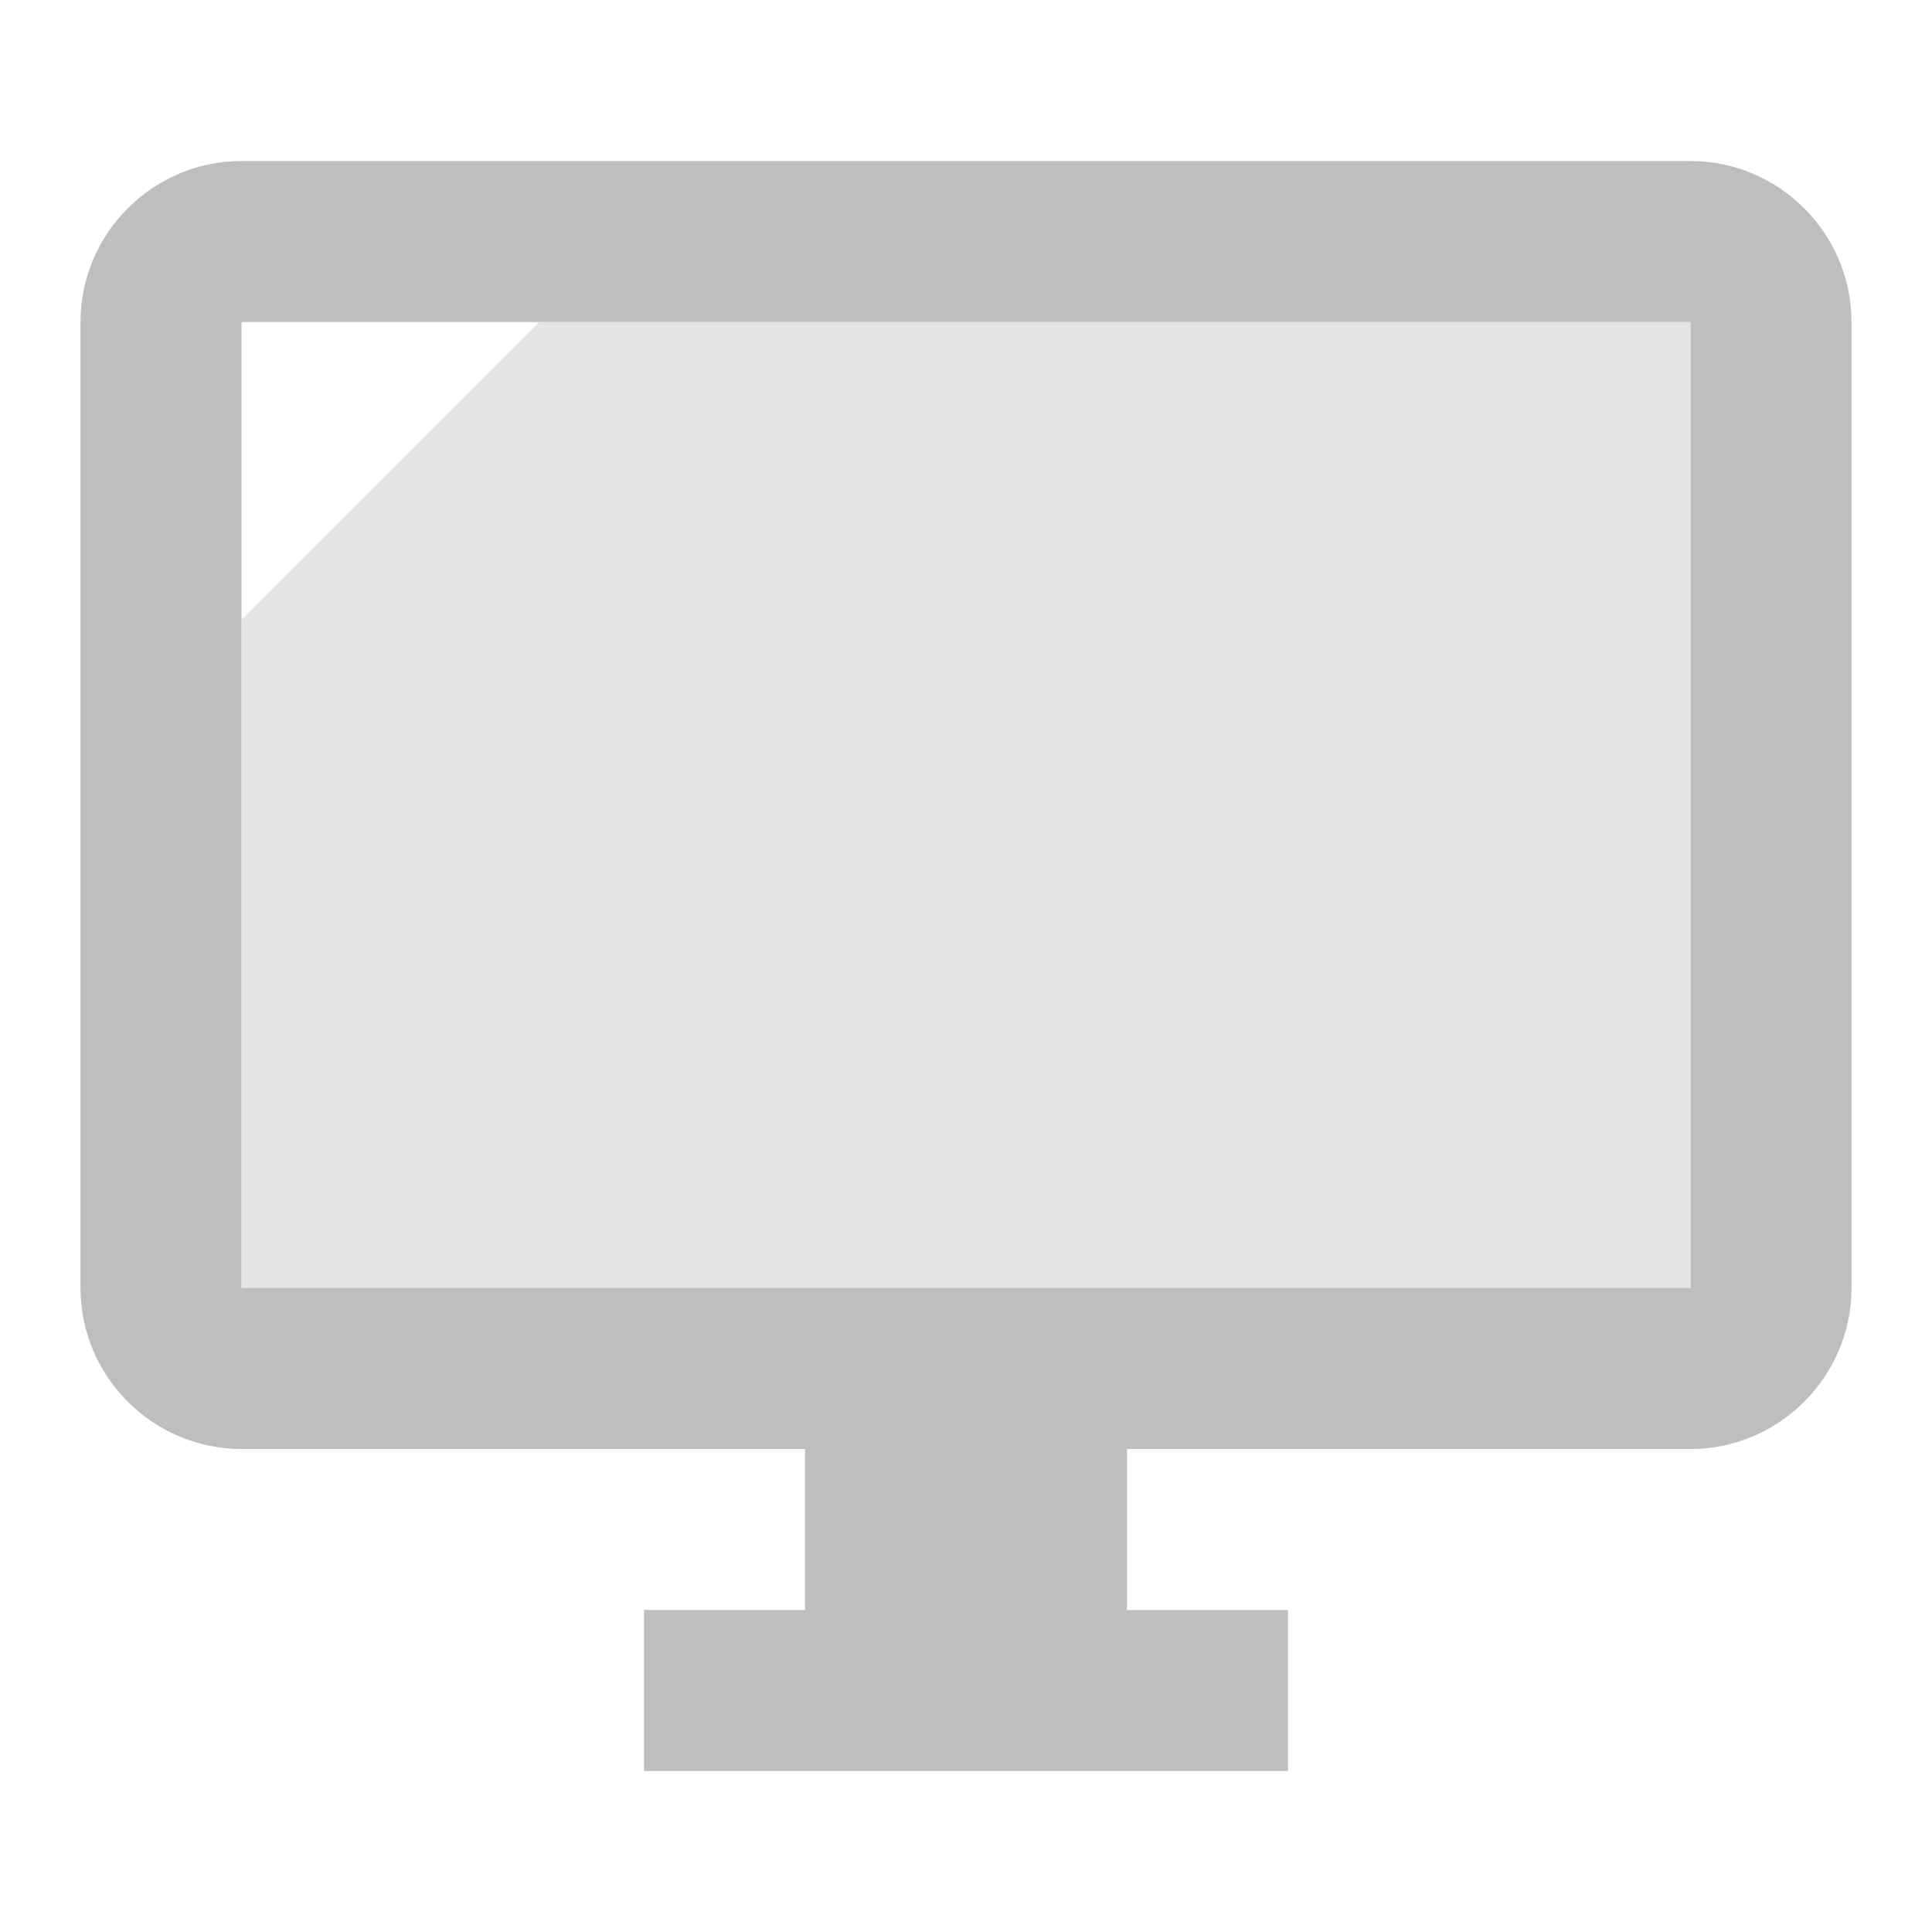
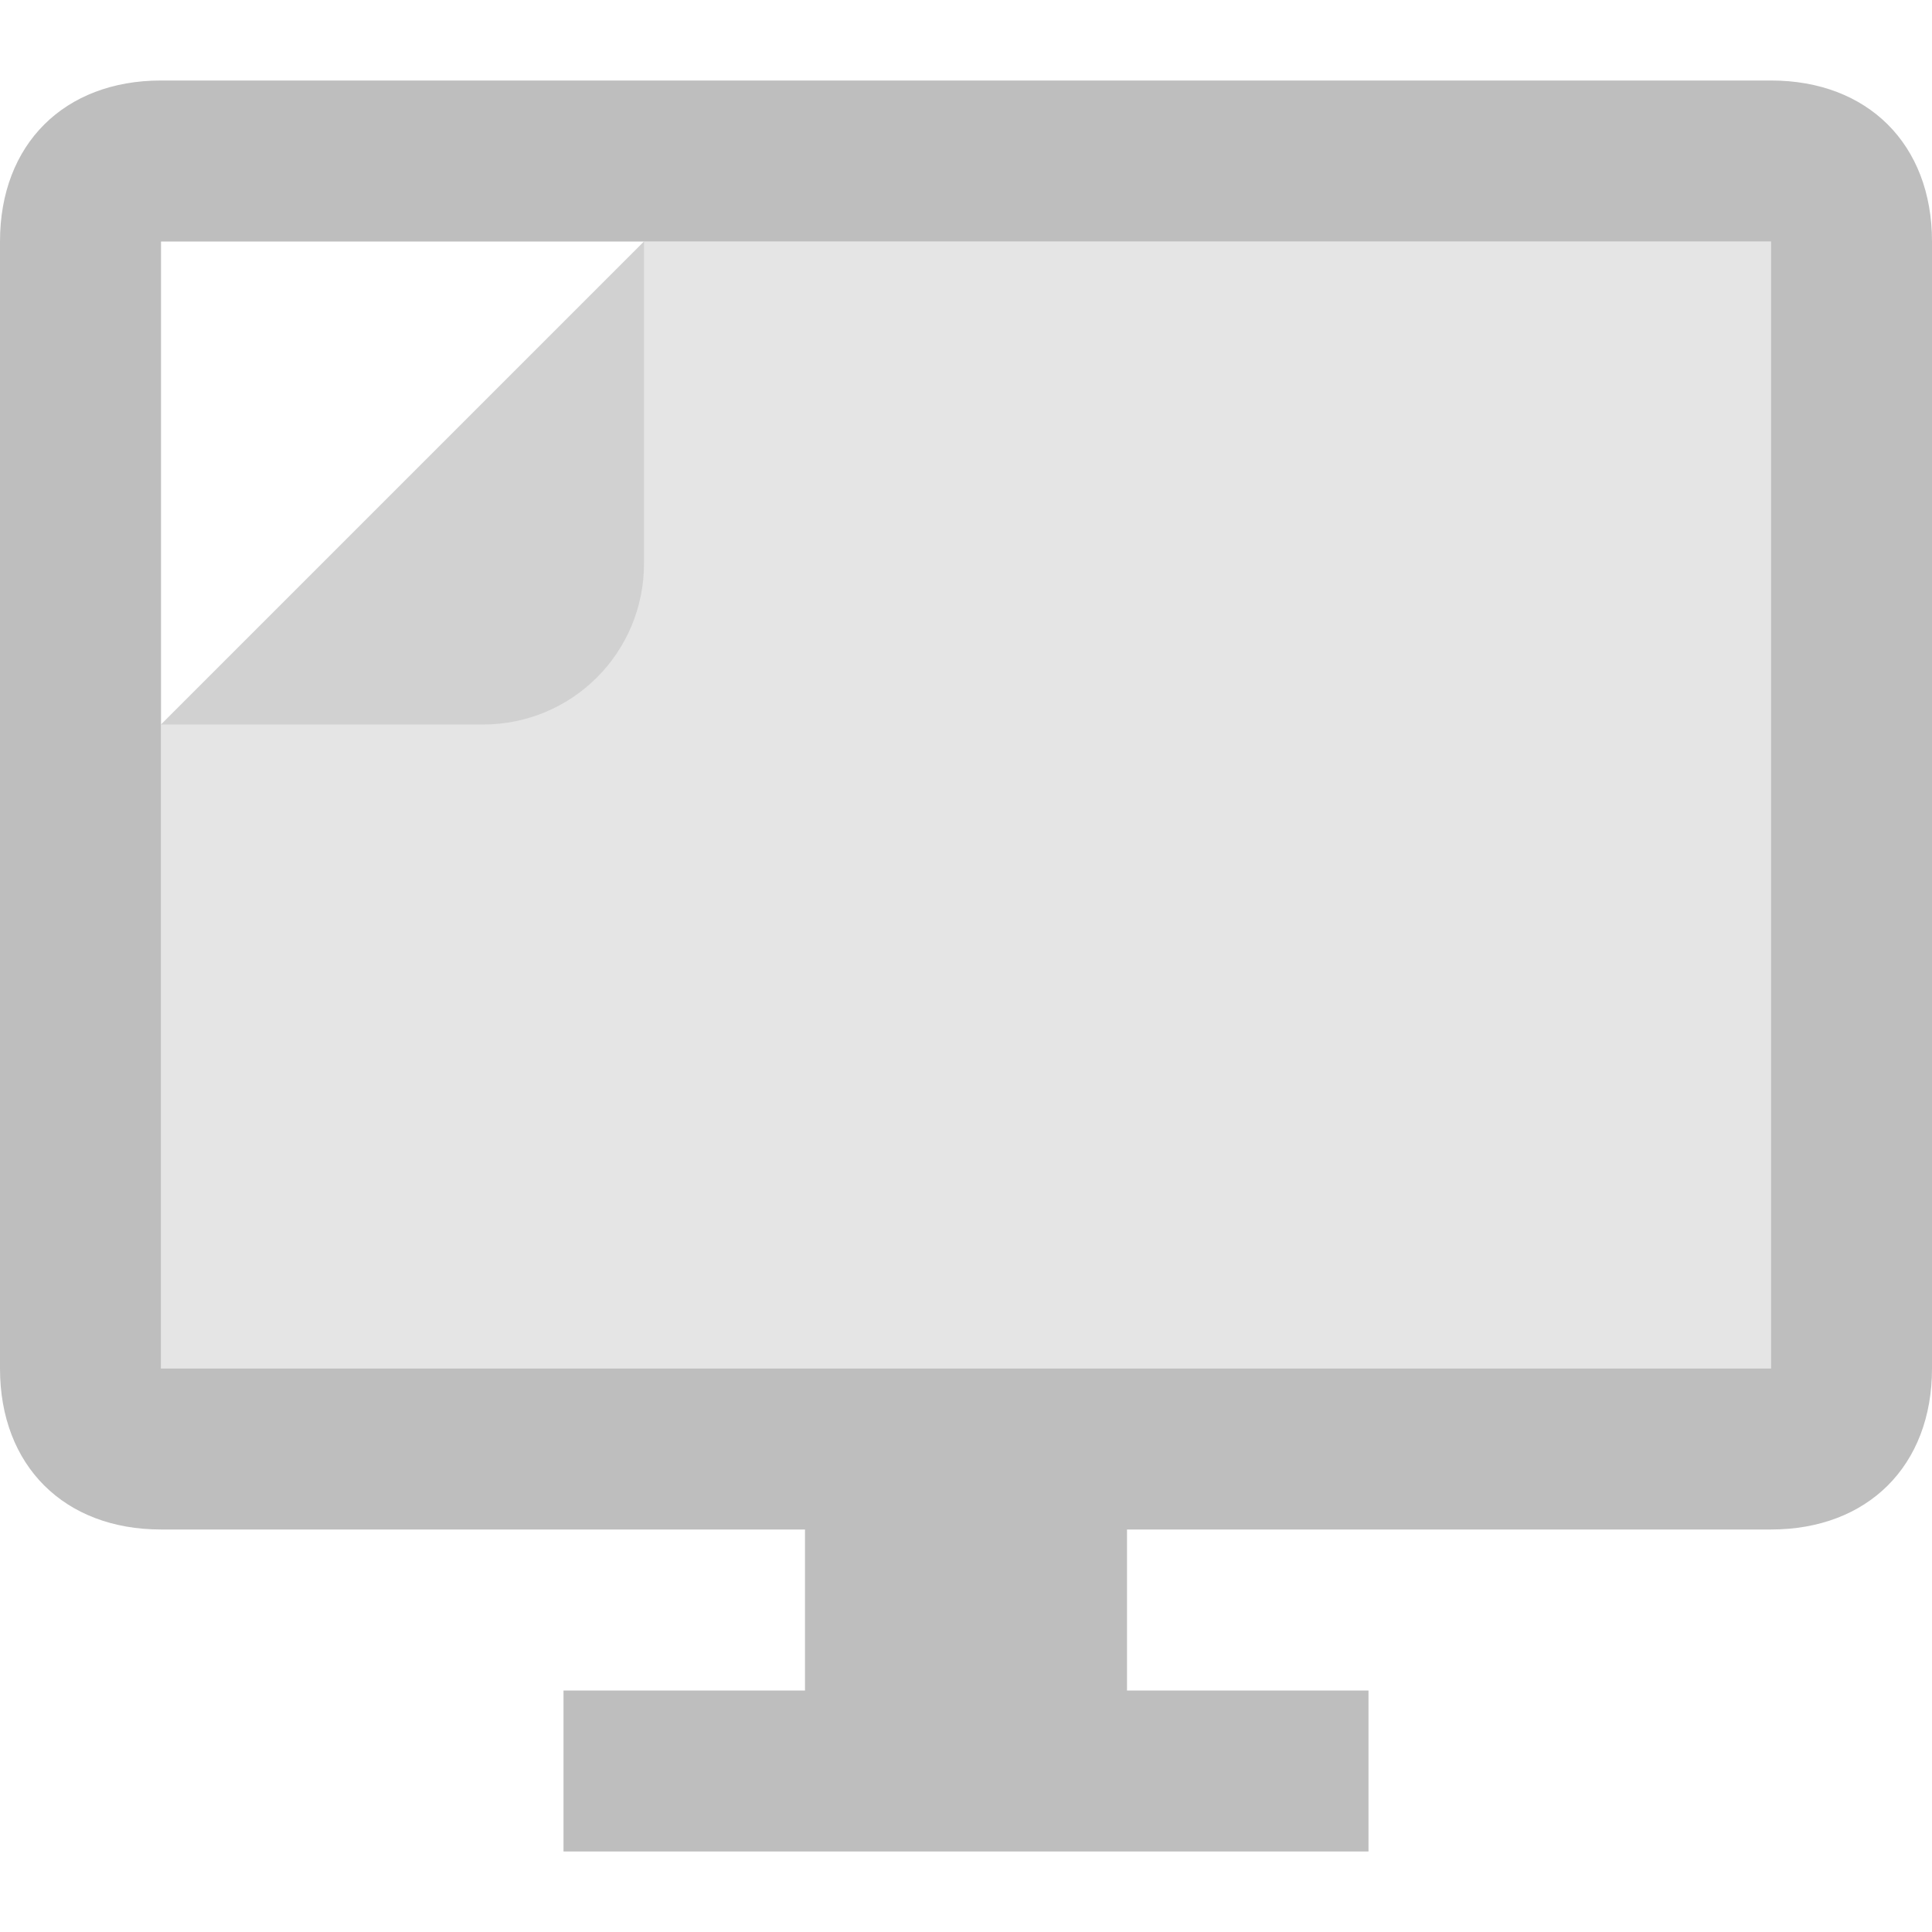
<svg xmlns="http://www.w3.org/2000/svg" width="24" height="24" viewBox="0 0 24 24" id="svg2" version="1.1">
-   <defs id="defs8" />
-   <path d="m 21,2 -18,0 c -1.1,0 -2,0.9 -2,2 L 1,16 c 0,1.1 0.9,2 2,2 l 7,0 0,2 -2,0 0,2 8,0 0,-2 -2,0 0,-2 7,0 c 1.1,0 2,-0.9 2,-2 L 23,4 c 0,-1.1 -0.9,-2 -2,-2 z M 21,16 3,16 3,4 l 18,0 L 21,16 Z" id="path4" style="fill:#bebebe;fill-opacity:1" />
-   <path style="opacity:1;fill:#bebebe;fill-opacity:0.391;stroke:none;stroke-width:1;stroke-linecap:butt;stroke-linejoin:round;stroke-miterlimit:14.5;stroke-dasharray:none;stroke-opacity:1" d="M 6.697 4 L 3 7.697 L 3 16 L 21 16 L 21 4 L 6.697 4 z " id="rect4134" />
+   <defs id="defs8">
+     <clipPath clipPathUnits="userSpaceOnUse" id="clipPath4146">
+       <path style="opacity:1;fill:#bebebe;fill-opacity:1;stroke:none;stroke-width:2;stroke-linecap:butt;stroke-linejoin:miter;stroke-miterlimit:4;stroke-dasharray:none;stroke-opacity:0" d="M 3,3 C 2.446,3 2,3.446 2,4 L 2,6 2,7 3,7 5,7 C 5.554,7 6,6.554 6,6 L 6,4 6,3 5,3 3,3 Z" id="path4148" />
+     </clipPath>
+   </defs>
+   <path d="M 22,1 2,1 C 0.8,1 0,1.79 0,3 l 0,14 c 0,1.21 0.8,2 2,2 l 8,0 0,2 -3,0 0,2 10,0 0,-2 -3,0 0,-2 8,0 c 1.2,0 2,-0.79 2,-2 L 24,3 C 24,1.79 23.2,1 22,1 Z M 22,17 2,17 2,3 22,3 Z" id="path4" style="fill:#bebebe;fill-opacity:1" />
+   <path style="opacity:1;fill:#bebebe;fill-opacity:0.4;stroke:none;stroke-width:1;stroke-linecap:butt;stroke-linejoin:round;stroke-miterlimit:14.5;stroke-dasharray:none;stroke-opacity:1" d="M 8,3 2,9 2,17 22,17 22,3 Z" id="rect4134" />
+   <path style="opacity:1;fill:#bebebe;fill-opacity:0.5;stroke:none;stroke-width:2;stroke-linecap:butt;stroke-linejoin:miter;stroke-miterlimit:4;stroke-dasharray:none;stroke-opacity:0" d="M 8,3 2,9 6,9 C 7.108,9 8,8.108 8,7 L 8,3 Z" id="rect4138" />
</svg>
